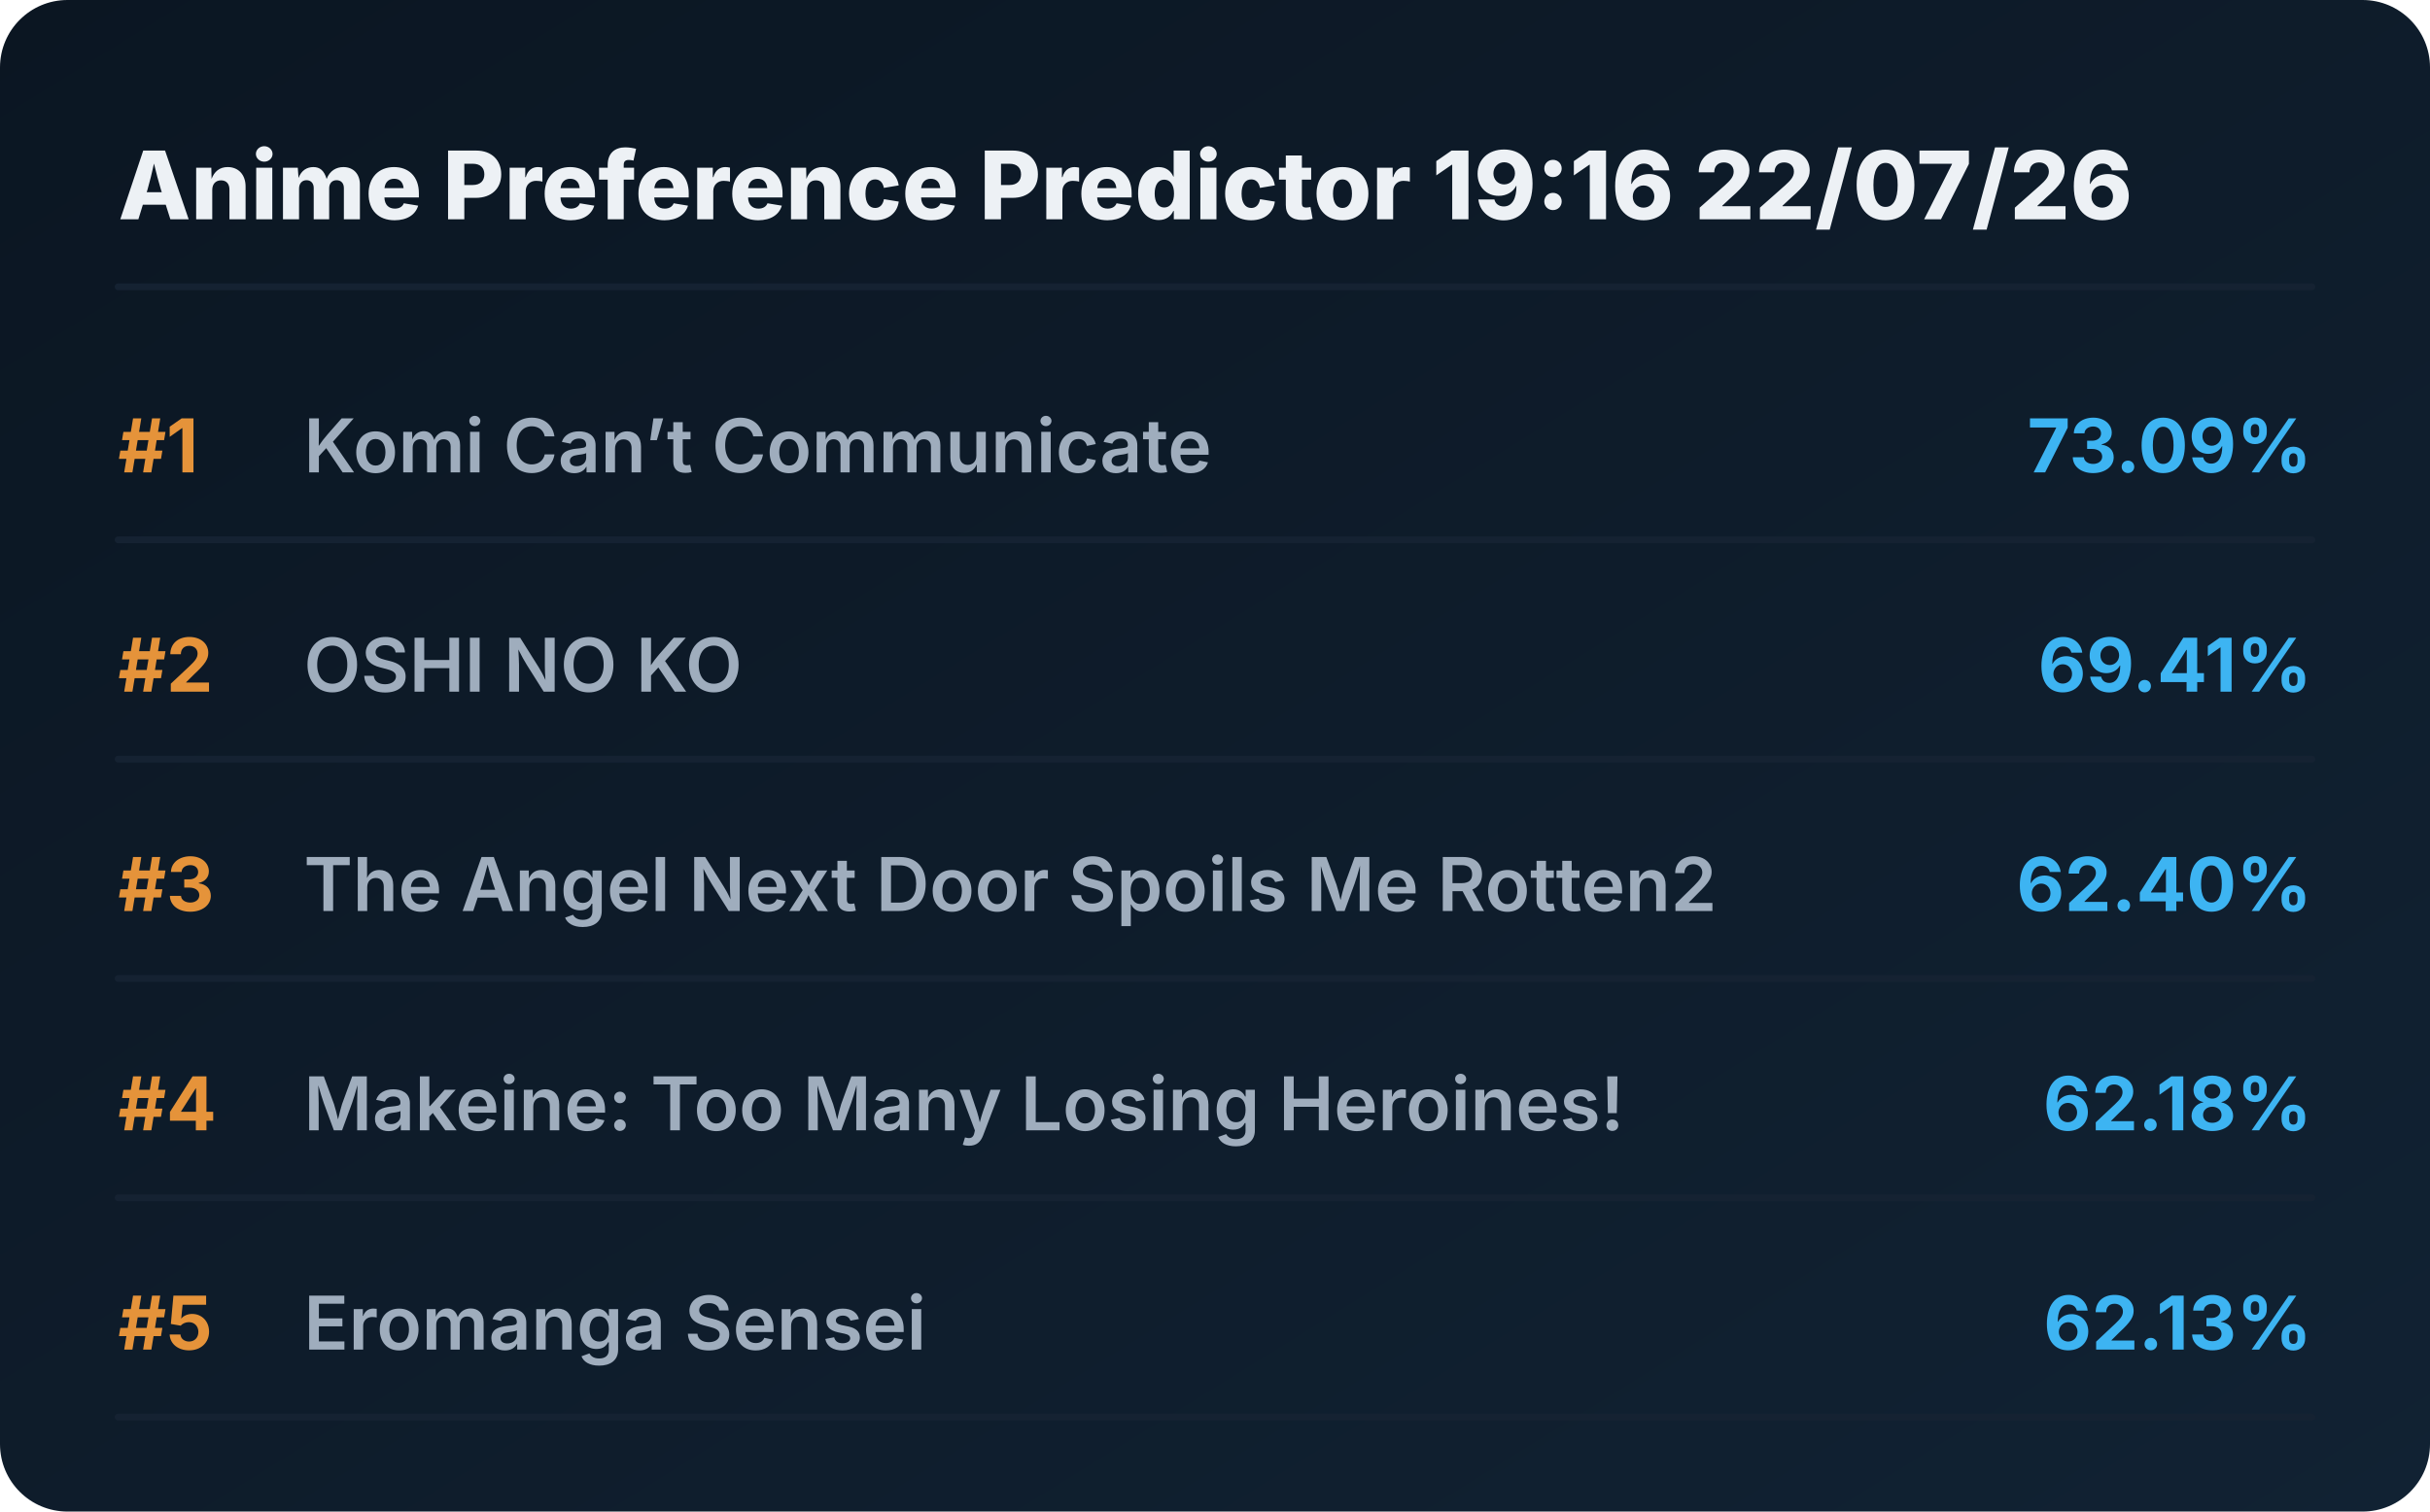
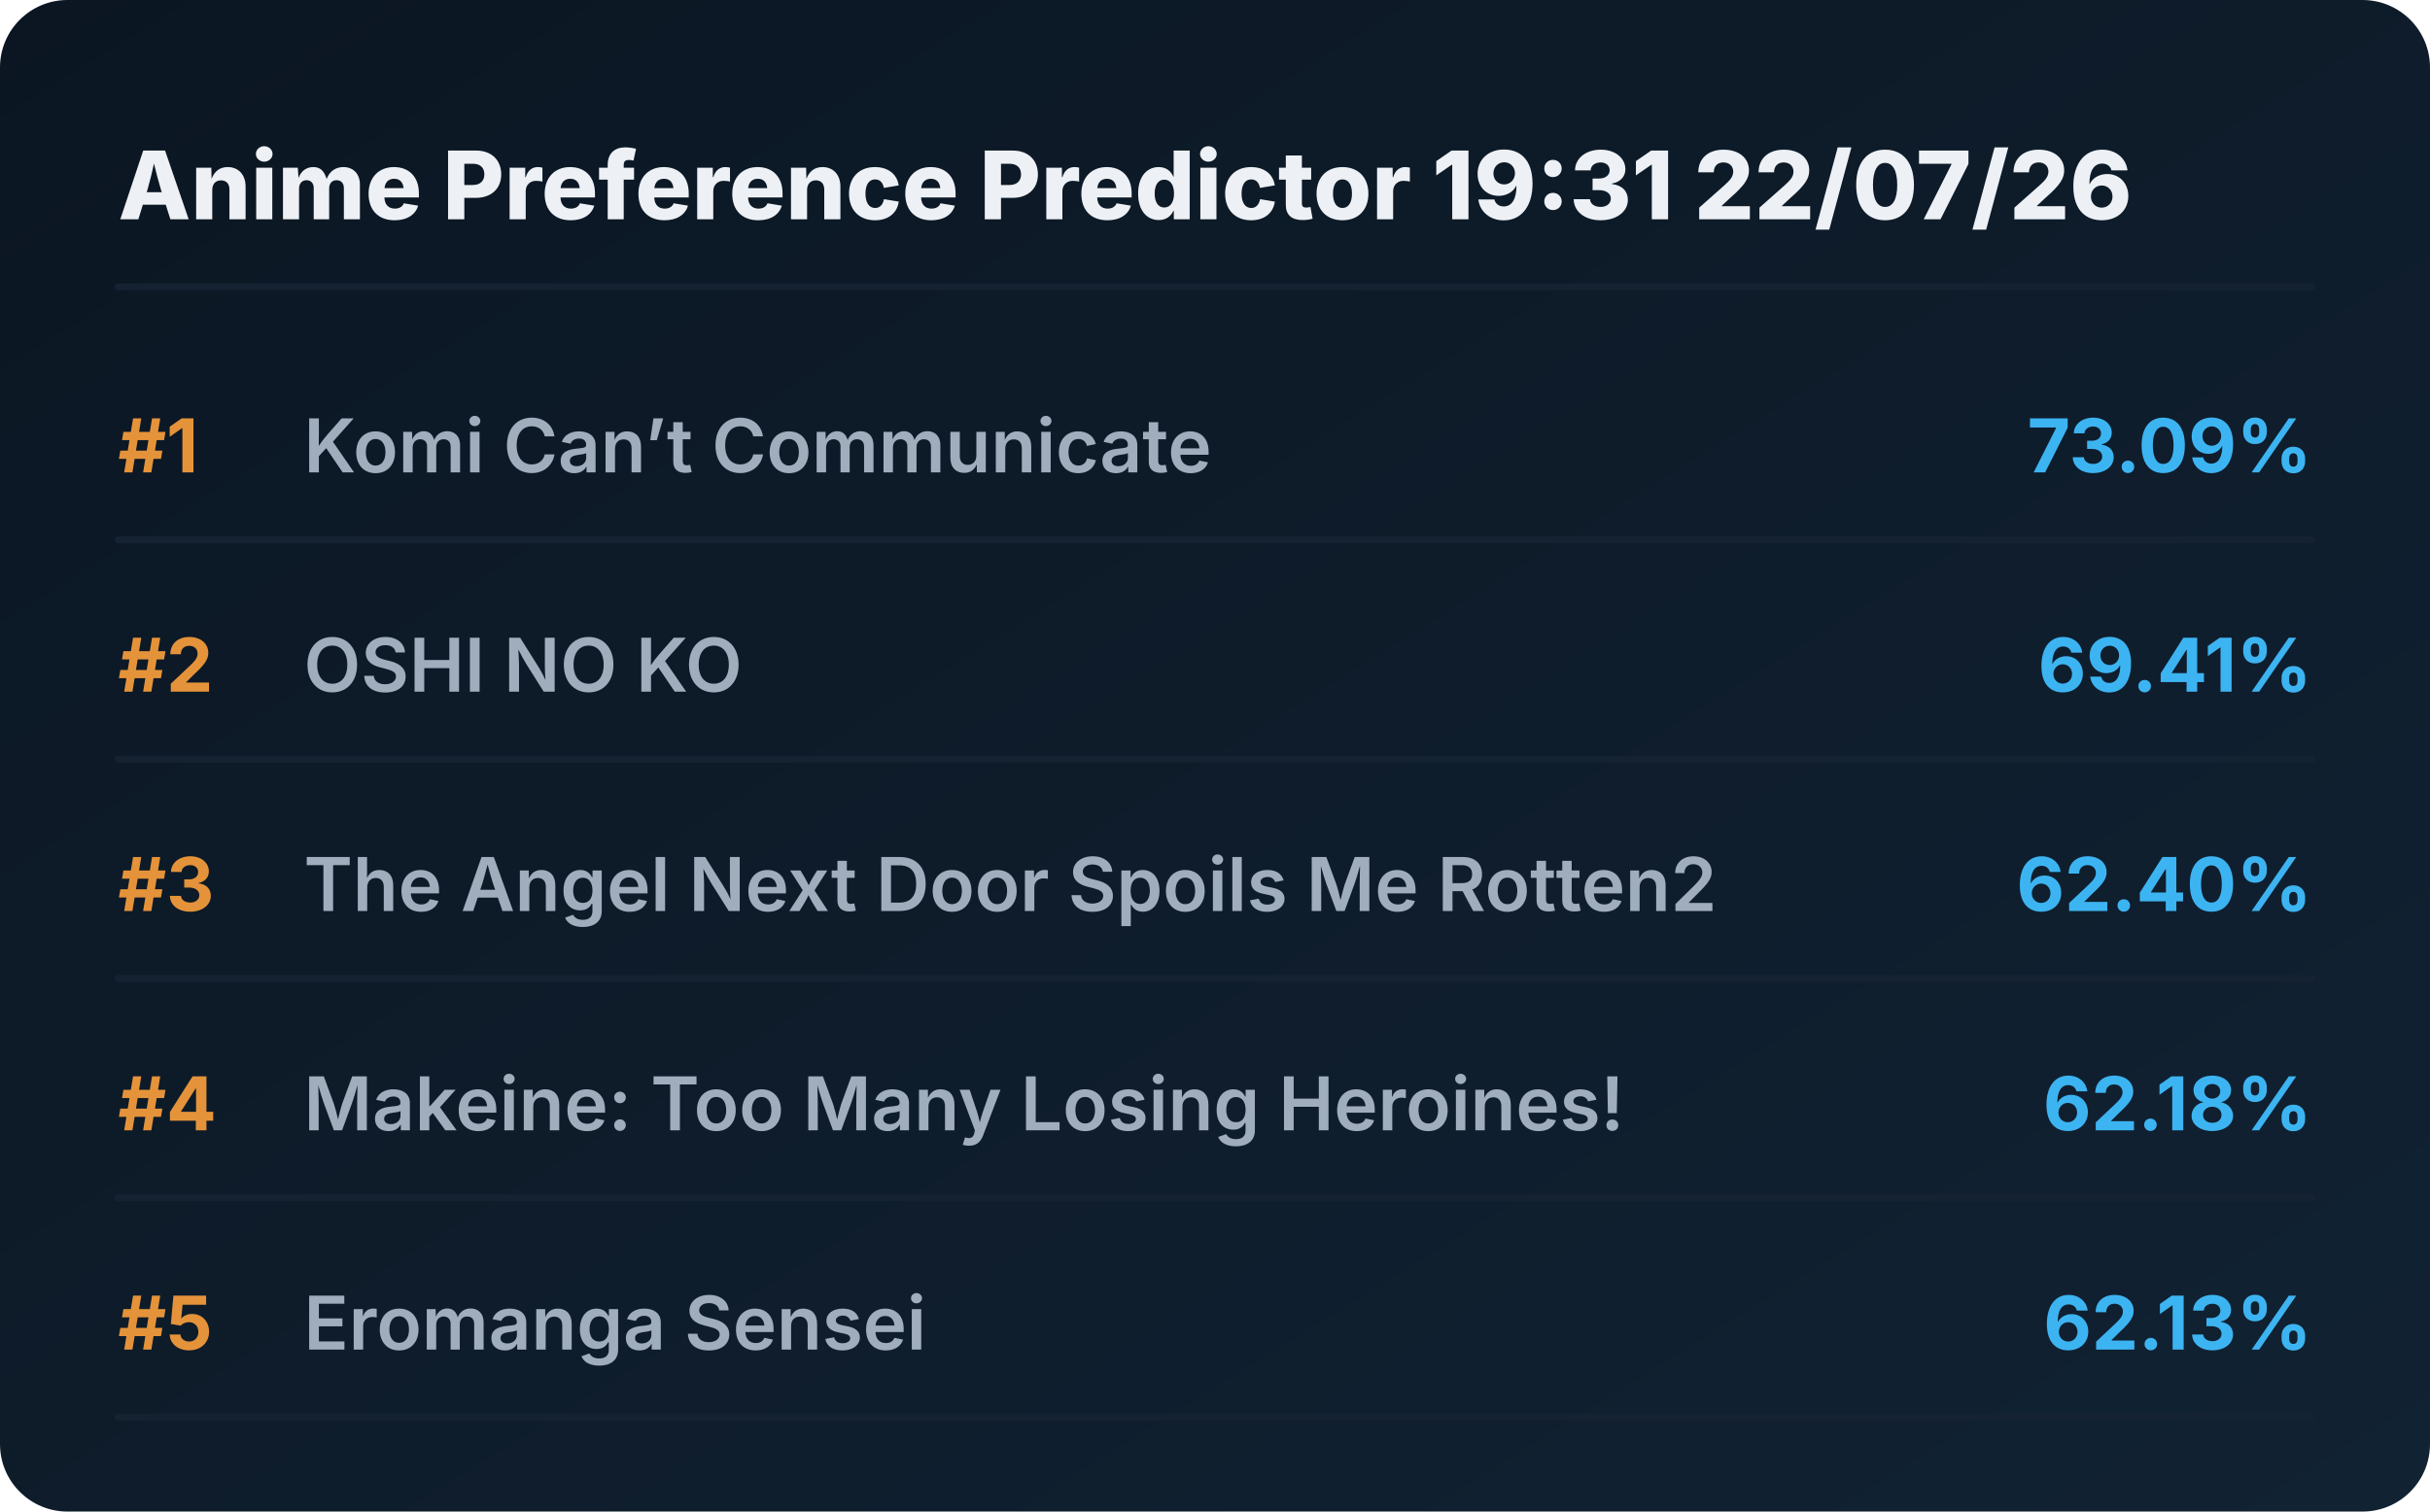
<svg xmlns="http://www.w3.org/2000/svg" viewBox="0 0 720 448" preserveAspectRatio="xMidYMid meet" style="width: 100%; height: auto; max-width: 720px;">
  <defs>
    <linearGradient id="boxGrad" x1="0%" y1="0%" x2="100%" y2="100%">
      <stop offset="0%" stop-color="#0b1622" />
      <stop offset="100%" stop-color="#112233" />
    </linearGradient>
    <clipPath id="titleClip">
      <rect x="90" y="0" width="510" height="100%" />
    </clipPath>
  </defs>
  <style>
    .bg { fill: url(#boxGrad); rx: 20px; }
    .header { font-family: 'Overpass', 'Inter', system-ui, sans-serif; font-weight: 800; font-size: 28px; fill: #edf1f5; }
    .rank { font-family: 'Overpass', 'Inter', system-ui, sans-serif; font-weight: 700; font-size: 22px; fill: #e5933a; }
    .title { font-family: 'Overpass', 'Inter', system-ui, sans-serif; font-weight: 600; font-size: 22px; fill: #9fadbd; }
    .score { font-family: 'Overpass', 'Inter', system-ui, sans-serif; font-weight: 700; font-size: 22px; fill: #3db4f2; }
    .line { stroke: #152232; stroke-width: 2; stroke-linecap: round; }
  </style>
  <rect class="bg" width="720" height="448" />
-   <text x="35" y="65" class="header">Anime Preference Predictor 19:16 22/07/26</text>
+   <text x="35" y="65" class="header">Anime Preference Predictor 19:31 22/07/26</text>
  <line x1="35" y1="85" x2="685" y2="85" class="line" />
  <g transform="translate(0, 0)">
    <text x="35" y="140" class="rank">#1</text>
    <text x="90" y="140" class="title">Komi Can’t Communicate</text>
    <text x="685" y="140" class="score" text-anchor="end">73.09%</text>
    <line x1="35" y1="160" x2="685" y2="160" class="line" />
  </g>
  <g transform="translate(0, 65)">
    <text x="35" y="140" class="rank">#2</text>
    <text x="90" y="140" class="title">OSHI NO KO</text>
    <text x="685" y="140" class="score" text-anchor="end">69.41%</text>
    <line x1="35" y1="160" x2="685" y2="160" class="line" />
  </g>
  <g transform="translate(0, 130)">
    <text x="35" y="140" class="rank">#3</text>
    <text x="90" y="140" class="title">The Angel Next Door Spoils Me Rotten2</text>
    <text x="685" y="140" class="score" text-anchor="end">62.40%</text>
    <line x1="35" y1="160" x2="685" y2="160" class="line" />
  </g>
  <g transform="translate(0, 195)">
    <text x="35" y="140" class="rank">#4</text>
    <text x="90" y="140" class="title">Makeine: Too Many Losing Heroines!</text>
    <text x="685" y="140" class="score" text-anchor="end">62.18%</text>
    <line x1="35" y1="160" x2="685" y2="160" class="line" />
  </g>
  <g transform="translate(0, 260)">
    <text x="35" y="140" class="rank">#5</text>
    <text x="90" y="140" class="title">Eromanga Sensei</text>
    <text x="685" y="140" class="score" text-anchor="end">62.13%</text>
    <line x1="35" y1="160" x2="685" y2="160" class="line" />
  </g>
</svg>
